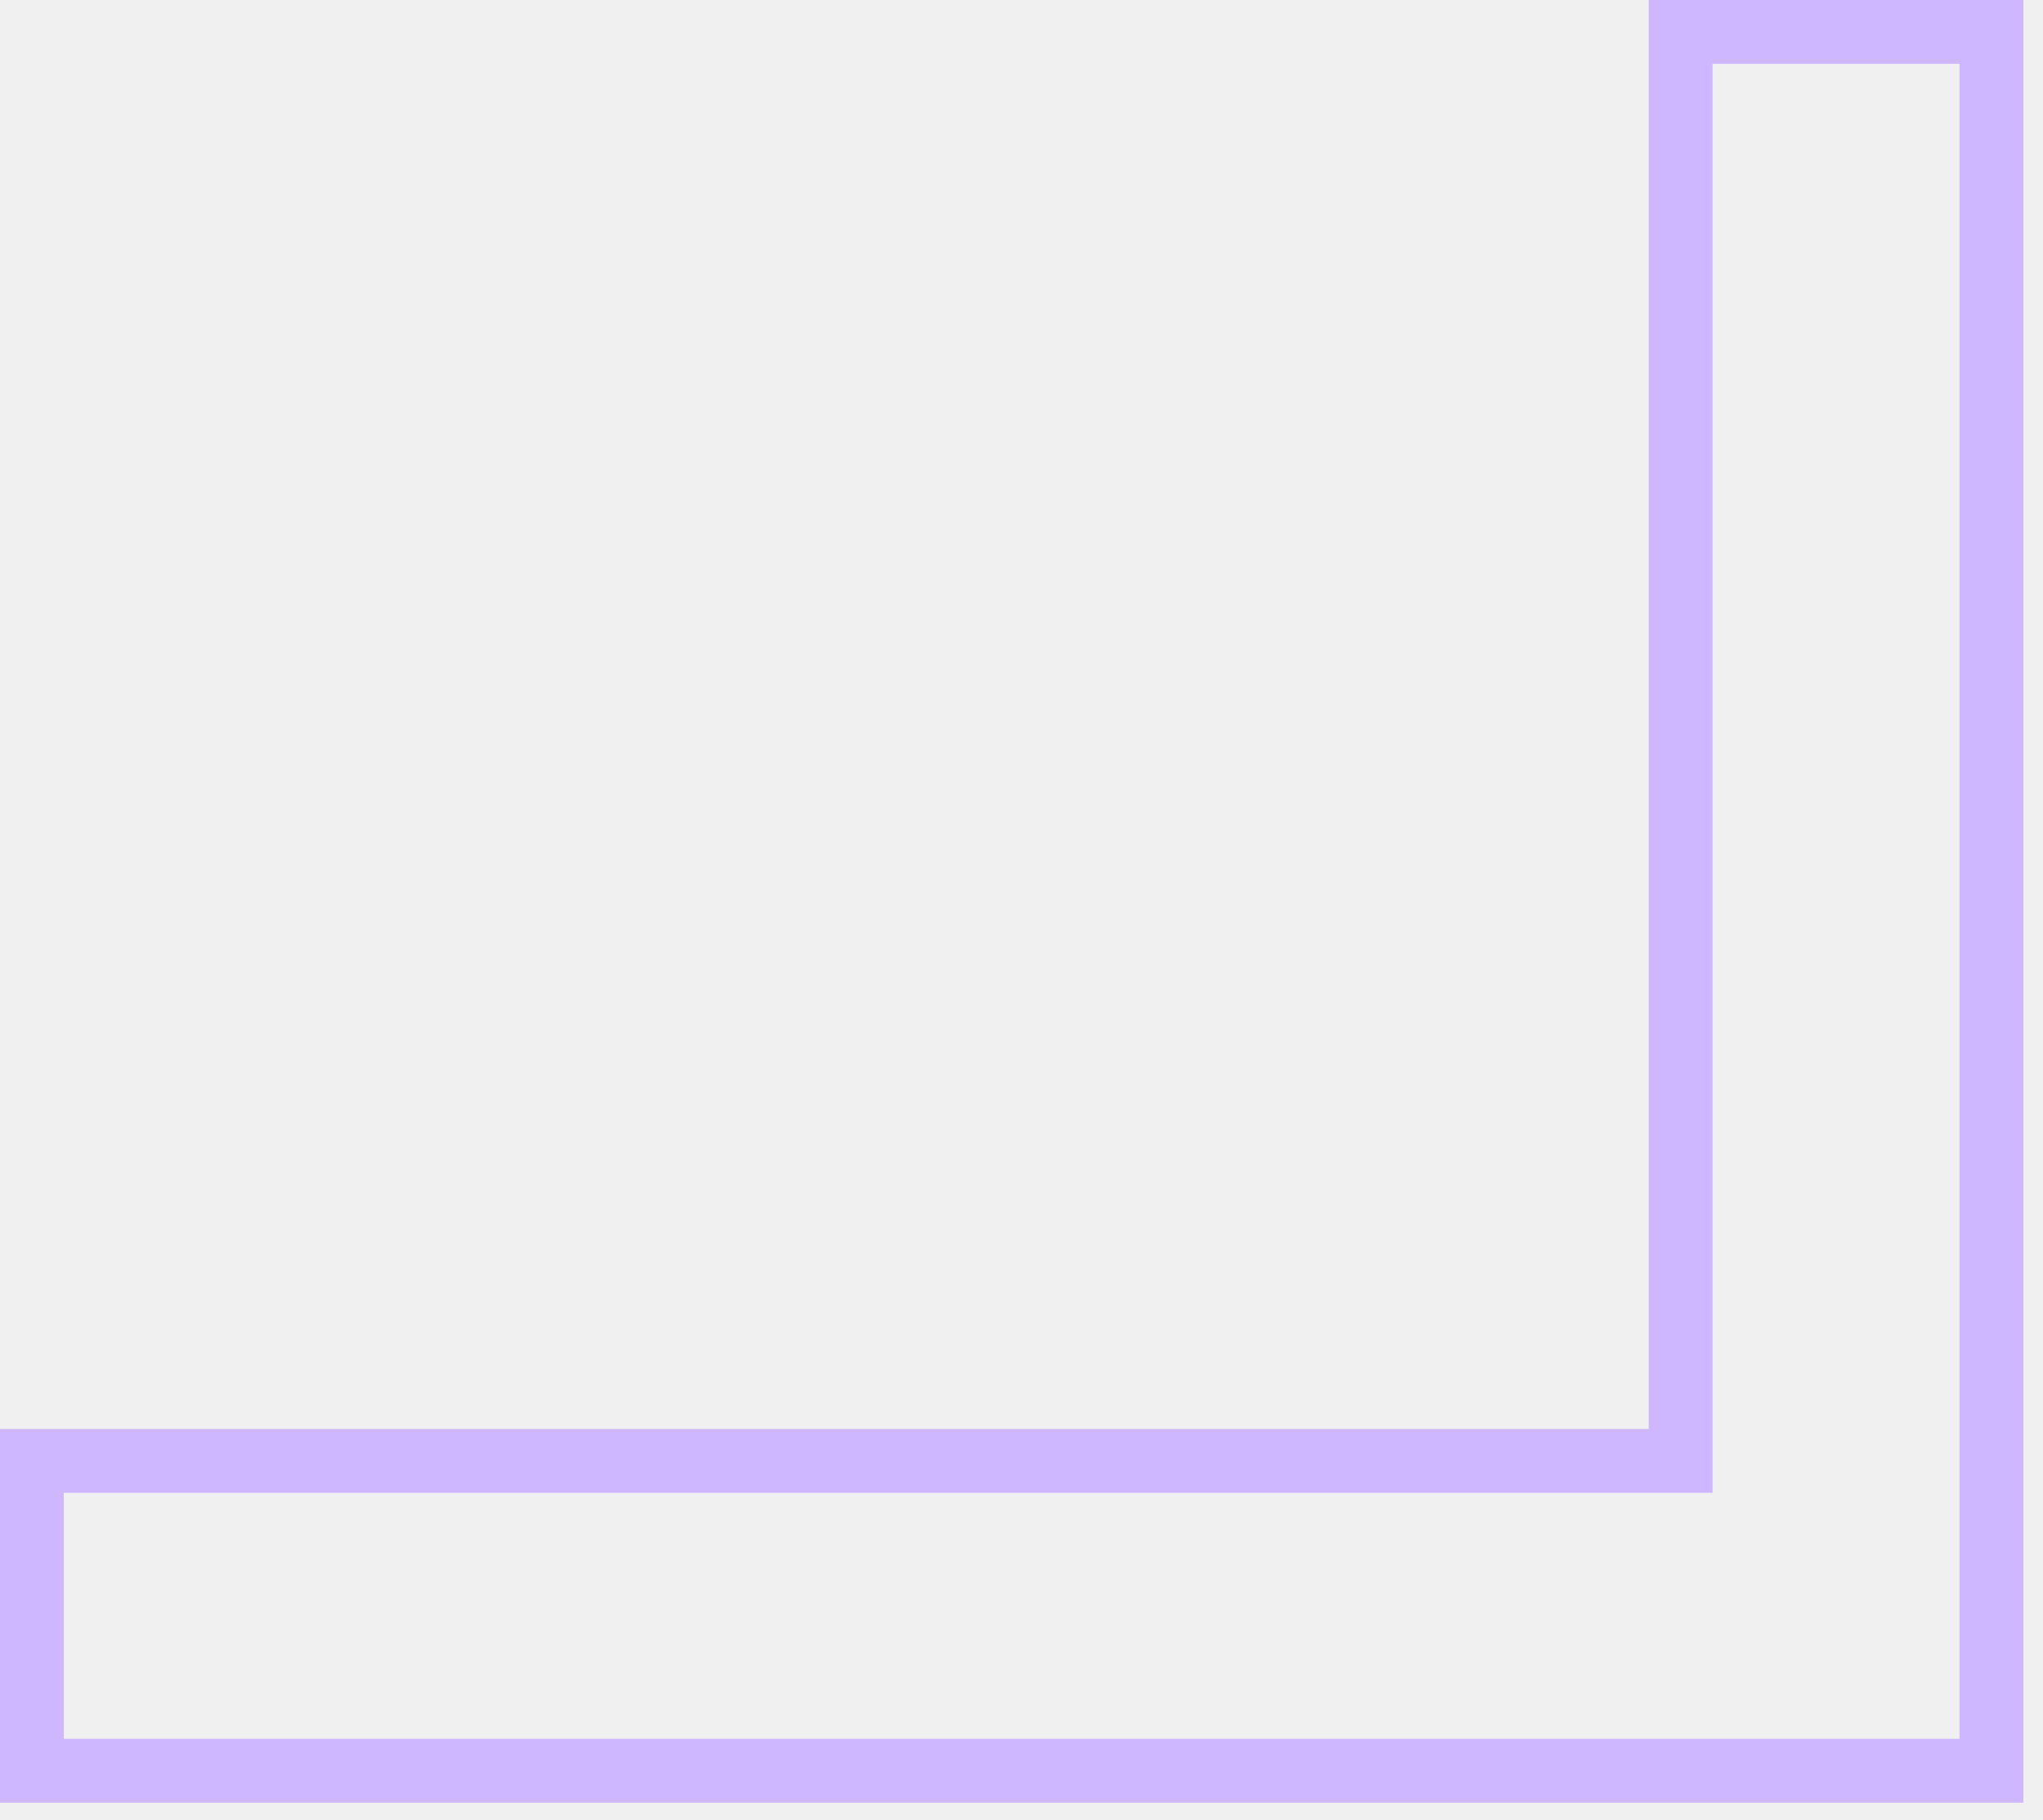
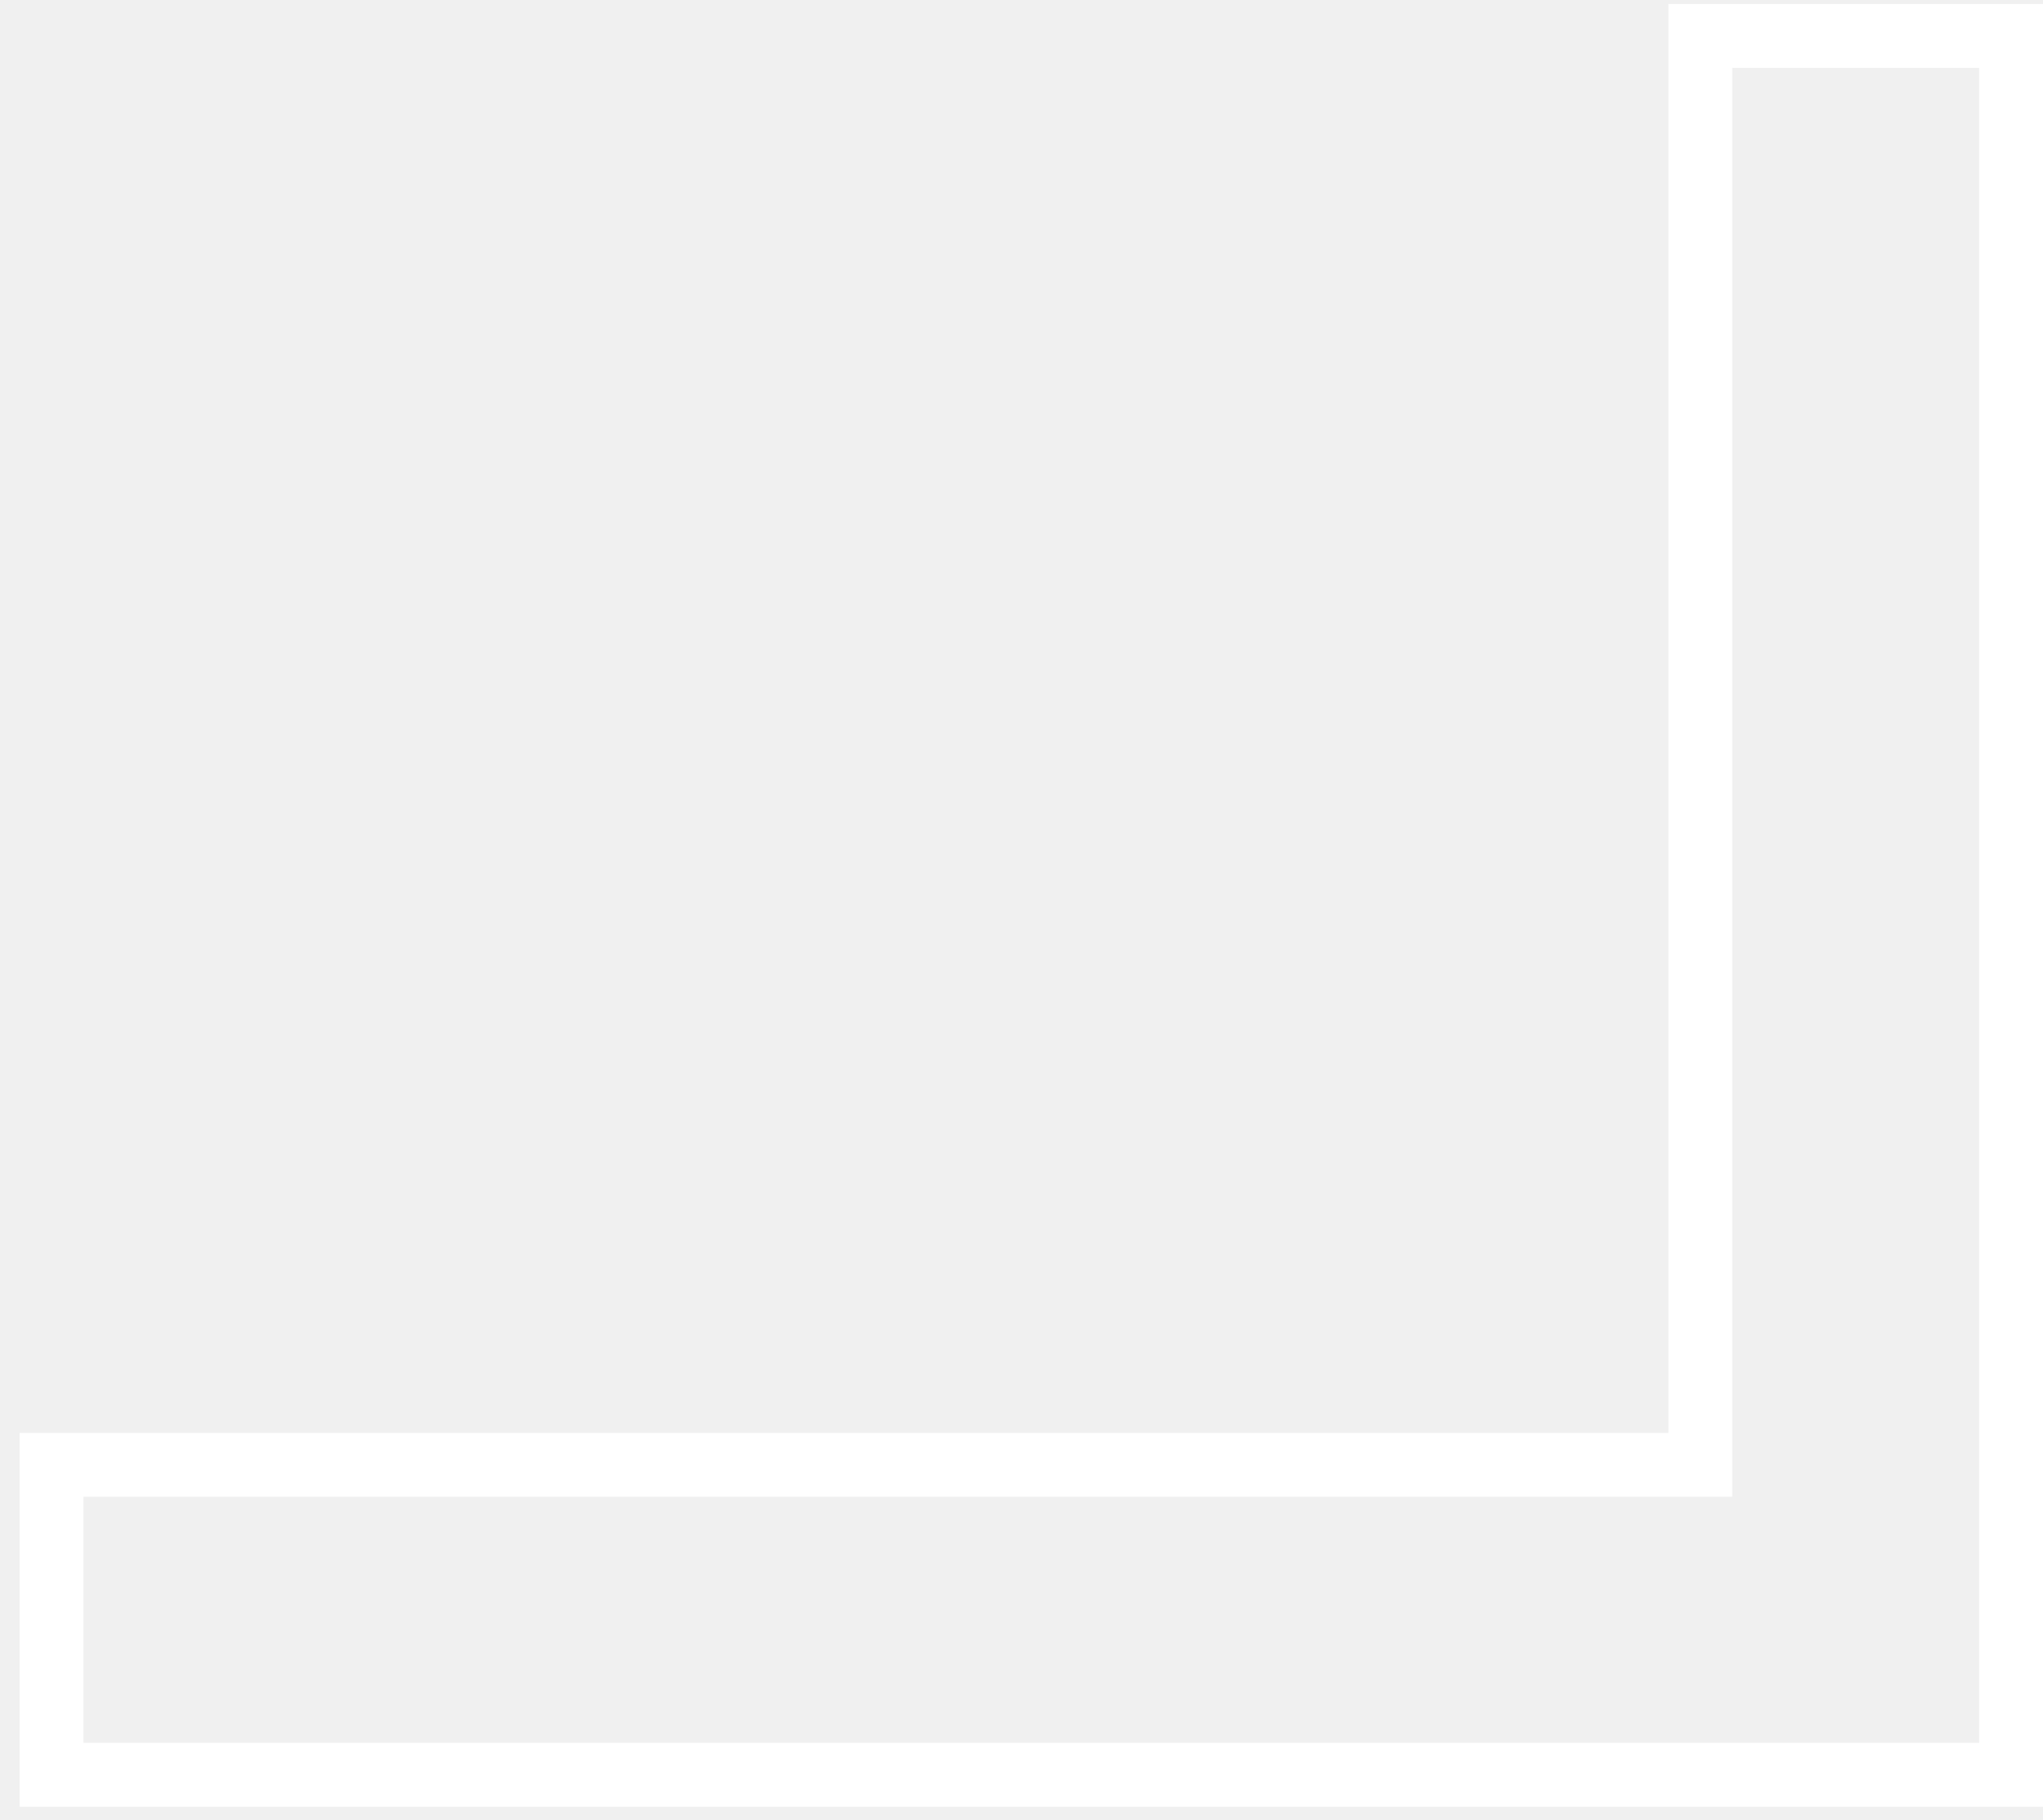
<svg xmlns="http://www.w3.org/2000/svg" width="64" height="57" viewBox="0 0 64 57" fill="none">
-   <path d="M62.385 55.469V1H52.65V45.761H1V55.469H62.385Z" stroke="#CEB7FF" stroke-width="2" />
+   <path d="M63 55.594V1.125H53.265V45.886H1.615V55.594H63Z" stroke="white" stroke-width="2" />
</svg>
